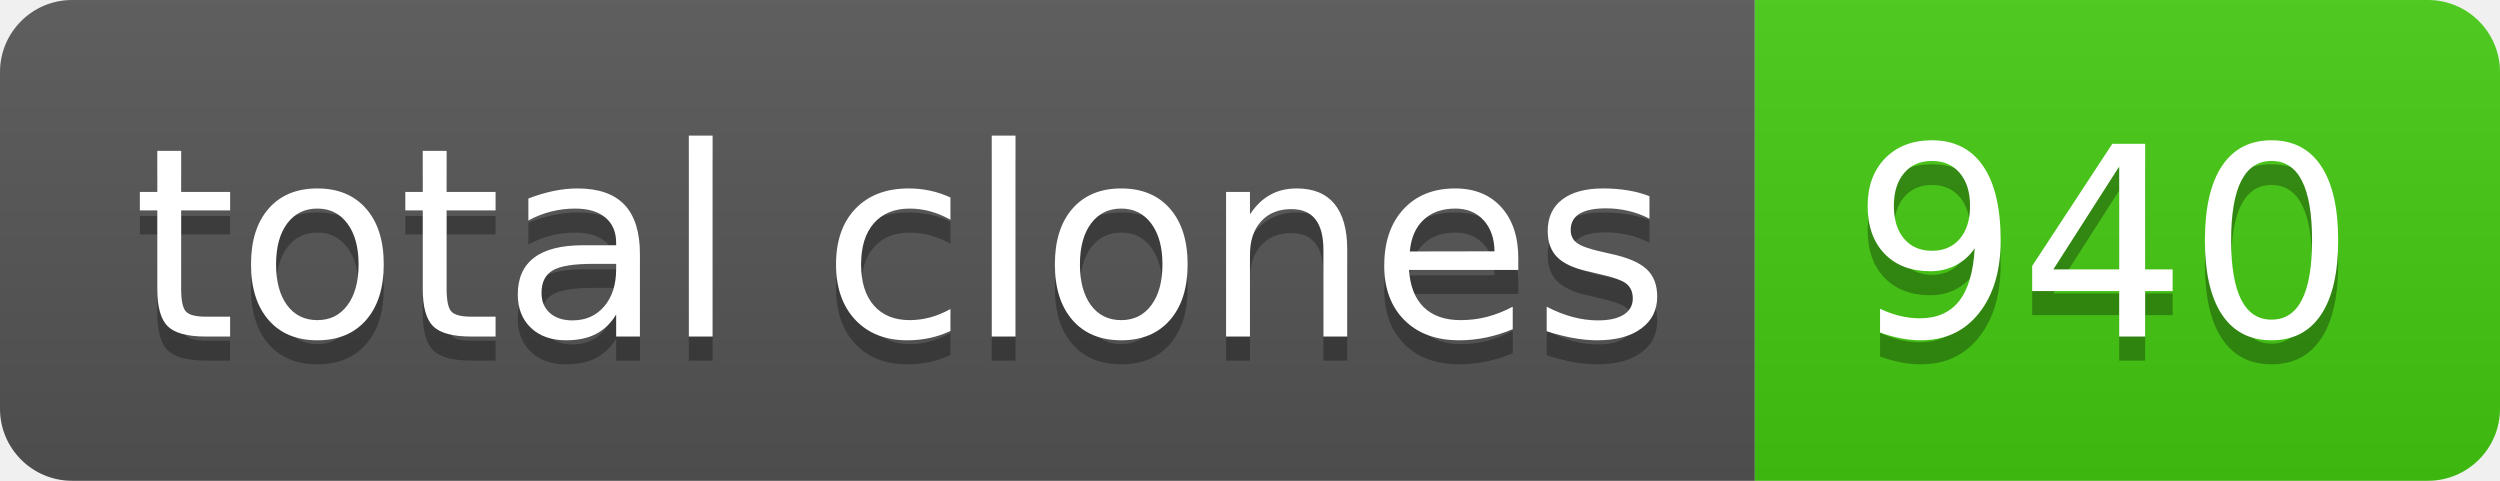
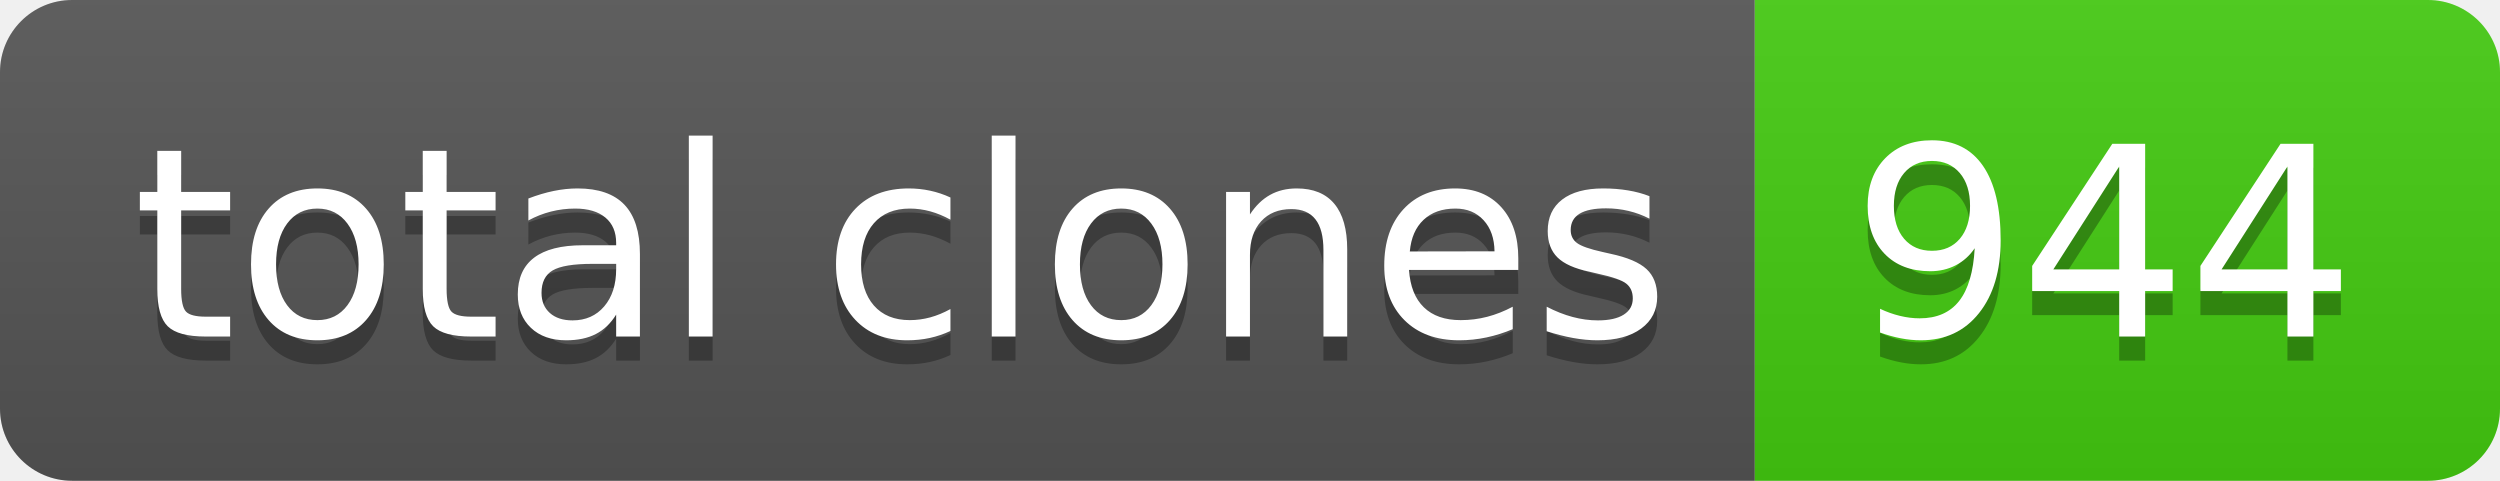
- <svg xmlns="http://www.w3.org/2000/svg" width="104" height="20" role="img" aria-label="total clones: 940">
+ <svg xmlns="http://www.w3.org/2000/svg" width="104" height="20" role="img" aria-label="total clones: 944">
  <linearGradient id="s" x2="0" y2="100%">
    <stop offset="0" stop-color="#bbb" stop-opacity=".1" />
    <stop offset="1" stop-opacity=".1" />
  </linearGradient>
  <clipPath id="r">
    <rect width="104" height="20" rx="3" fill="#fff" />
  </clipPath>
  <g clip-path="url(#r)">
    <rect width="73" height="20" fill="#555" />
    <rect x="73" width="31" height="20" fill="#4c1" />
    <rect width="104" height="20" fill="url(#s)" />
  </g>
  <g fill="#fff" text-anchor="middle" font-family="Verdana,Geneva,DejaVu Sans,sans-serif" text-rendering="geometricPrecision" font-size="110">
    <text aria-hidden="true" x="375" y="150" fill="#010101" fill-opacity=".3" transform="scale(.1)" textLength="630">total clones</text>
    <text x="375" y="140" transform="scale(.1)" fill="#fff" textLength="630">total clones</text>
-     <text aria-hidden="true" x="875" y="150" fill="#010101" fill-opacity=".3" transform="scale(.1)" textLength="210">940</text>
-     <text x="875" y="140" transform="scale(.1)" fill="#fff" textLength="210">940</text>
+     <text aria-hidden="true" x="875" y="150" fill="#010101" fill-opacity=".3" transform="scale(.1)" textLength="210">944</text>
+     <text x="875" y="140" transform="scale(.1)" fill="#fff" textLength="210">944</text>
  </g>
</svg>
